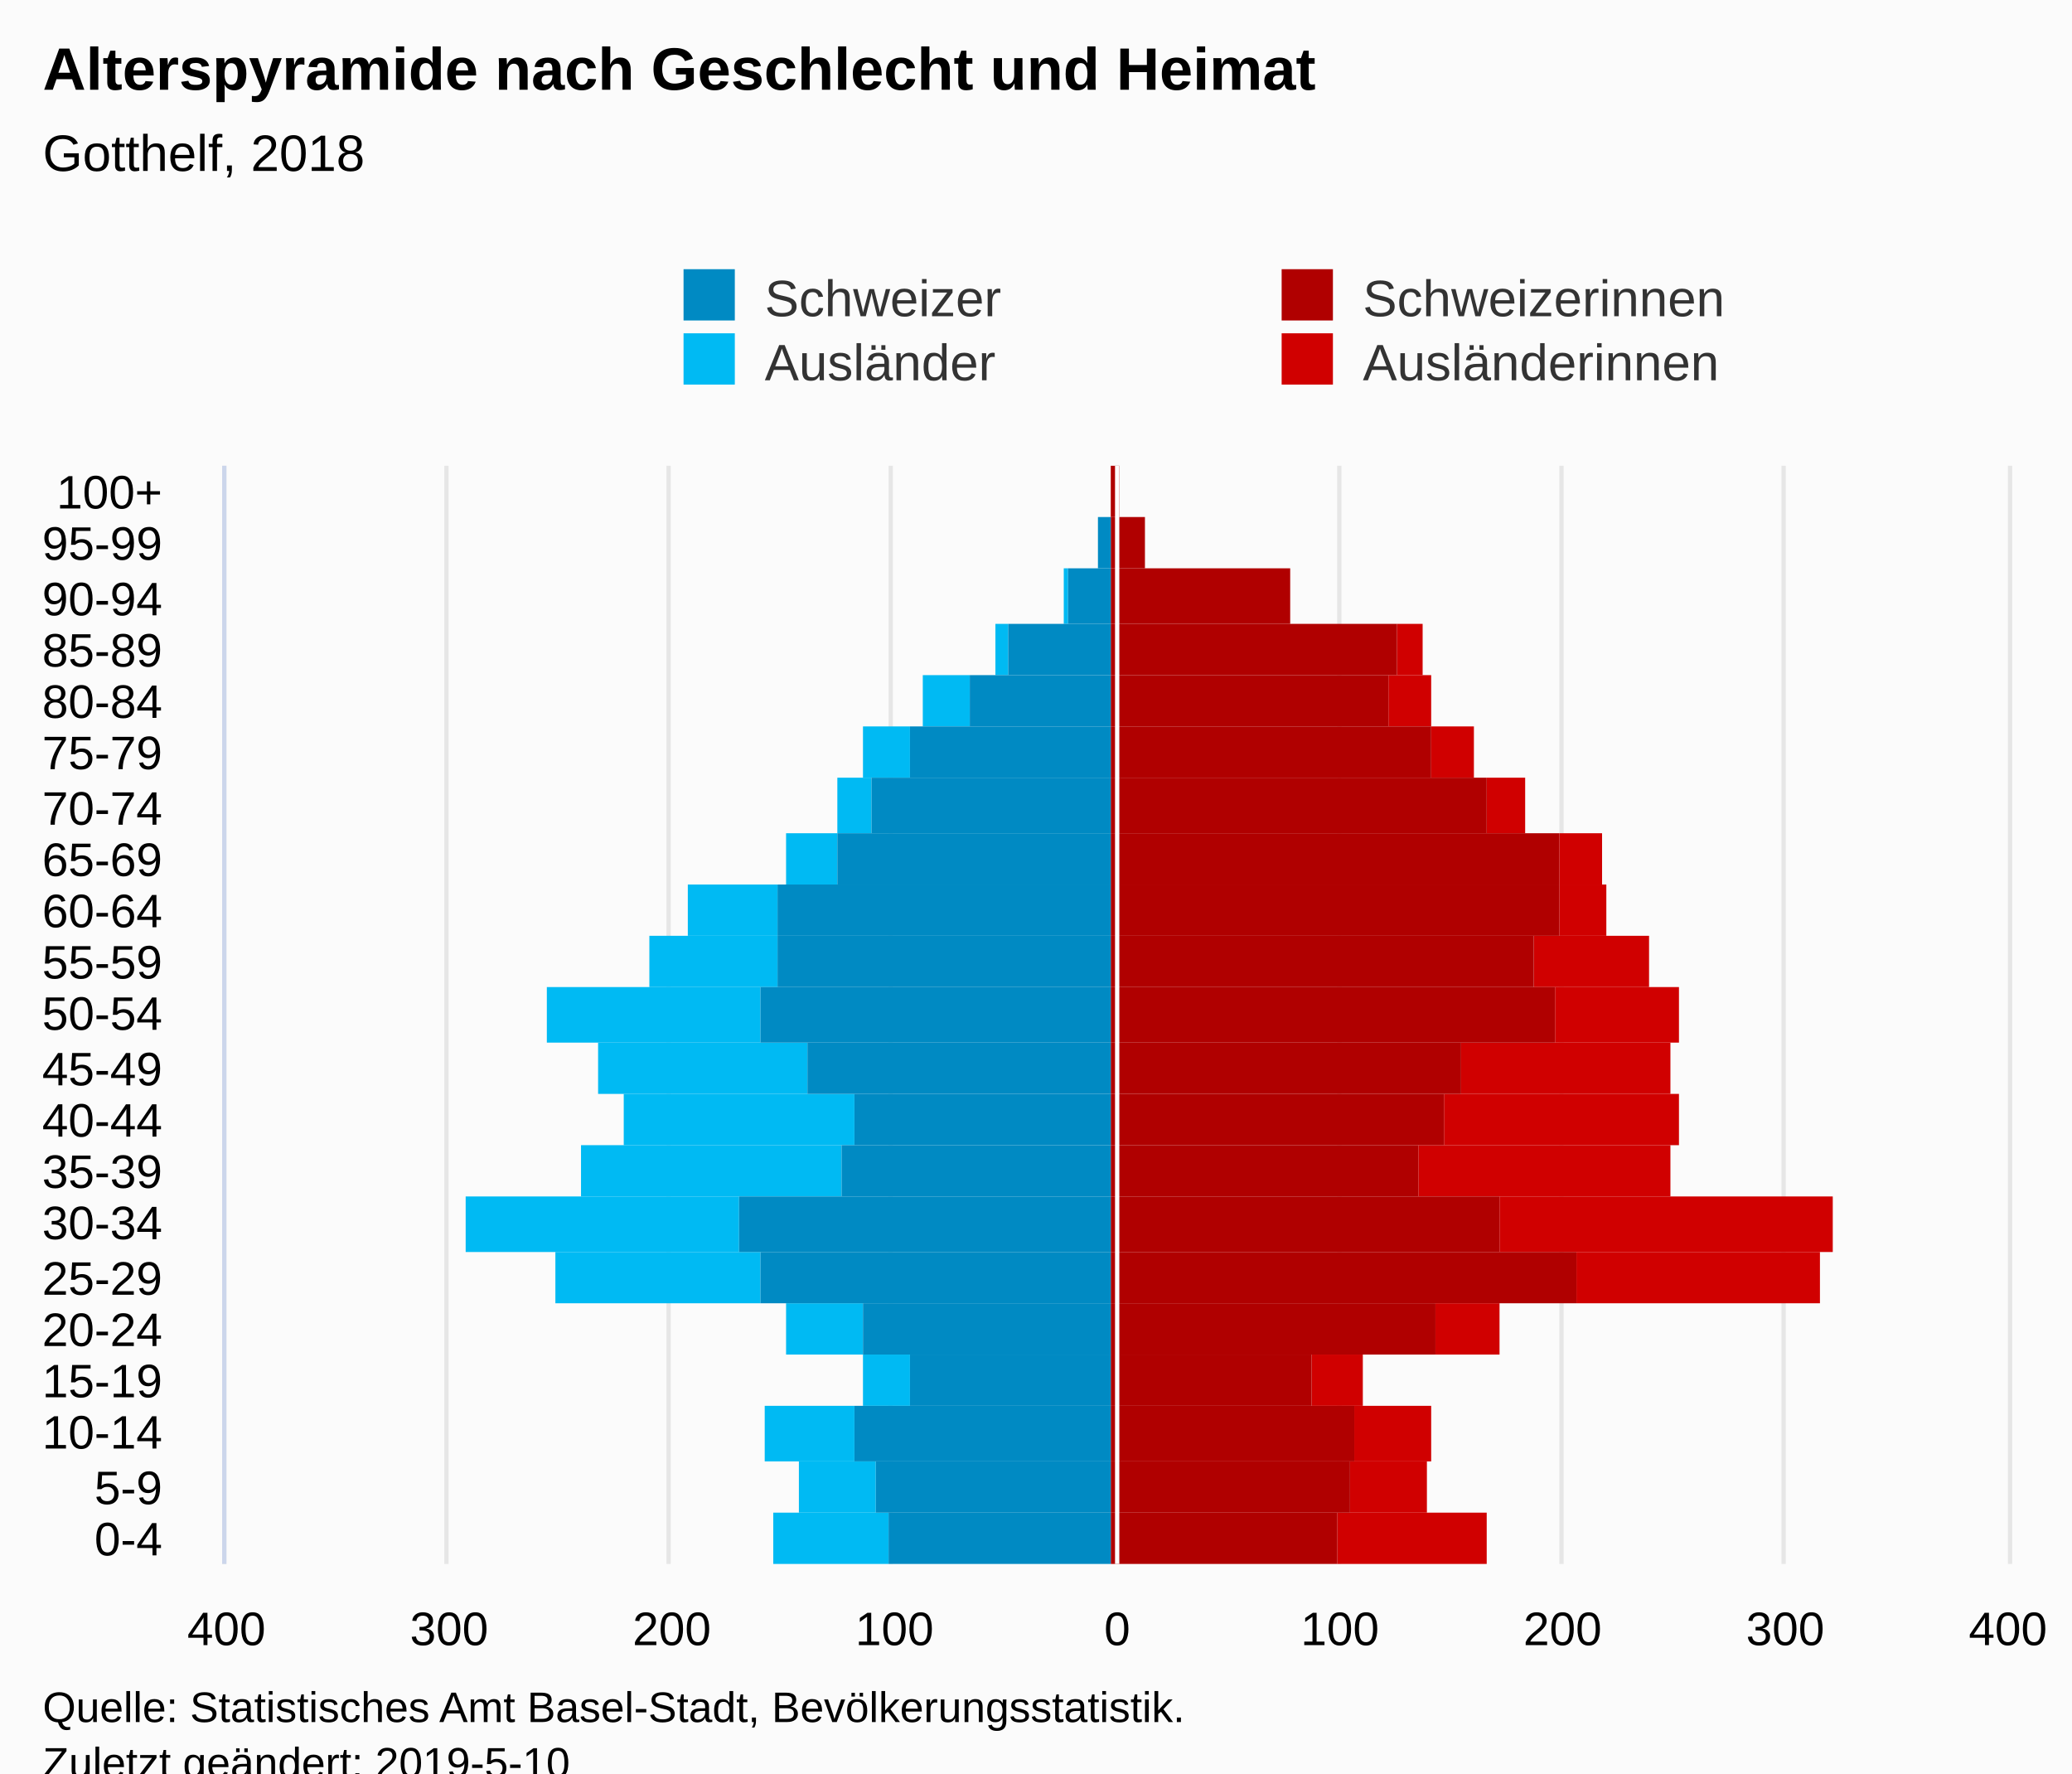
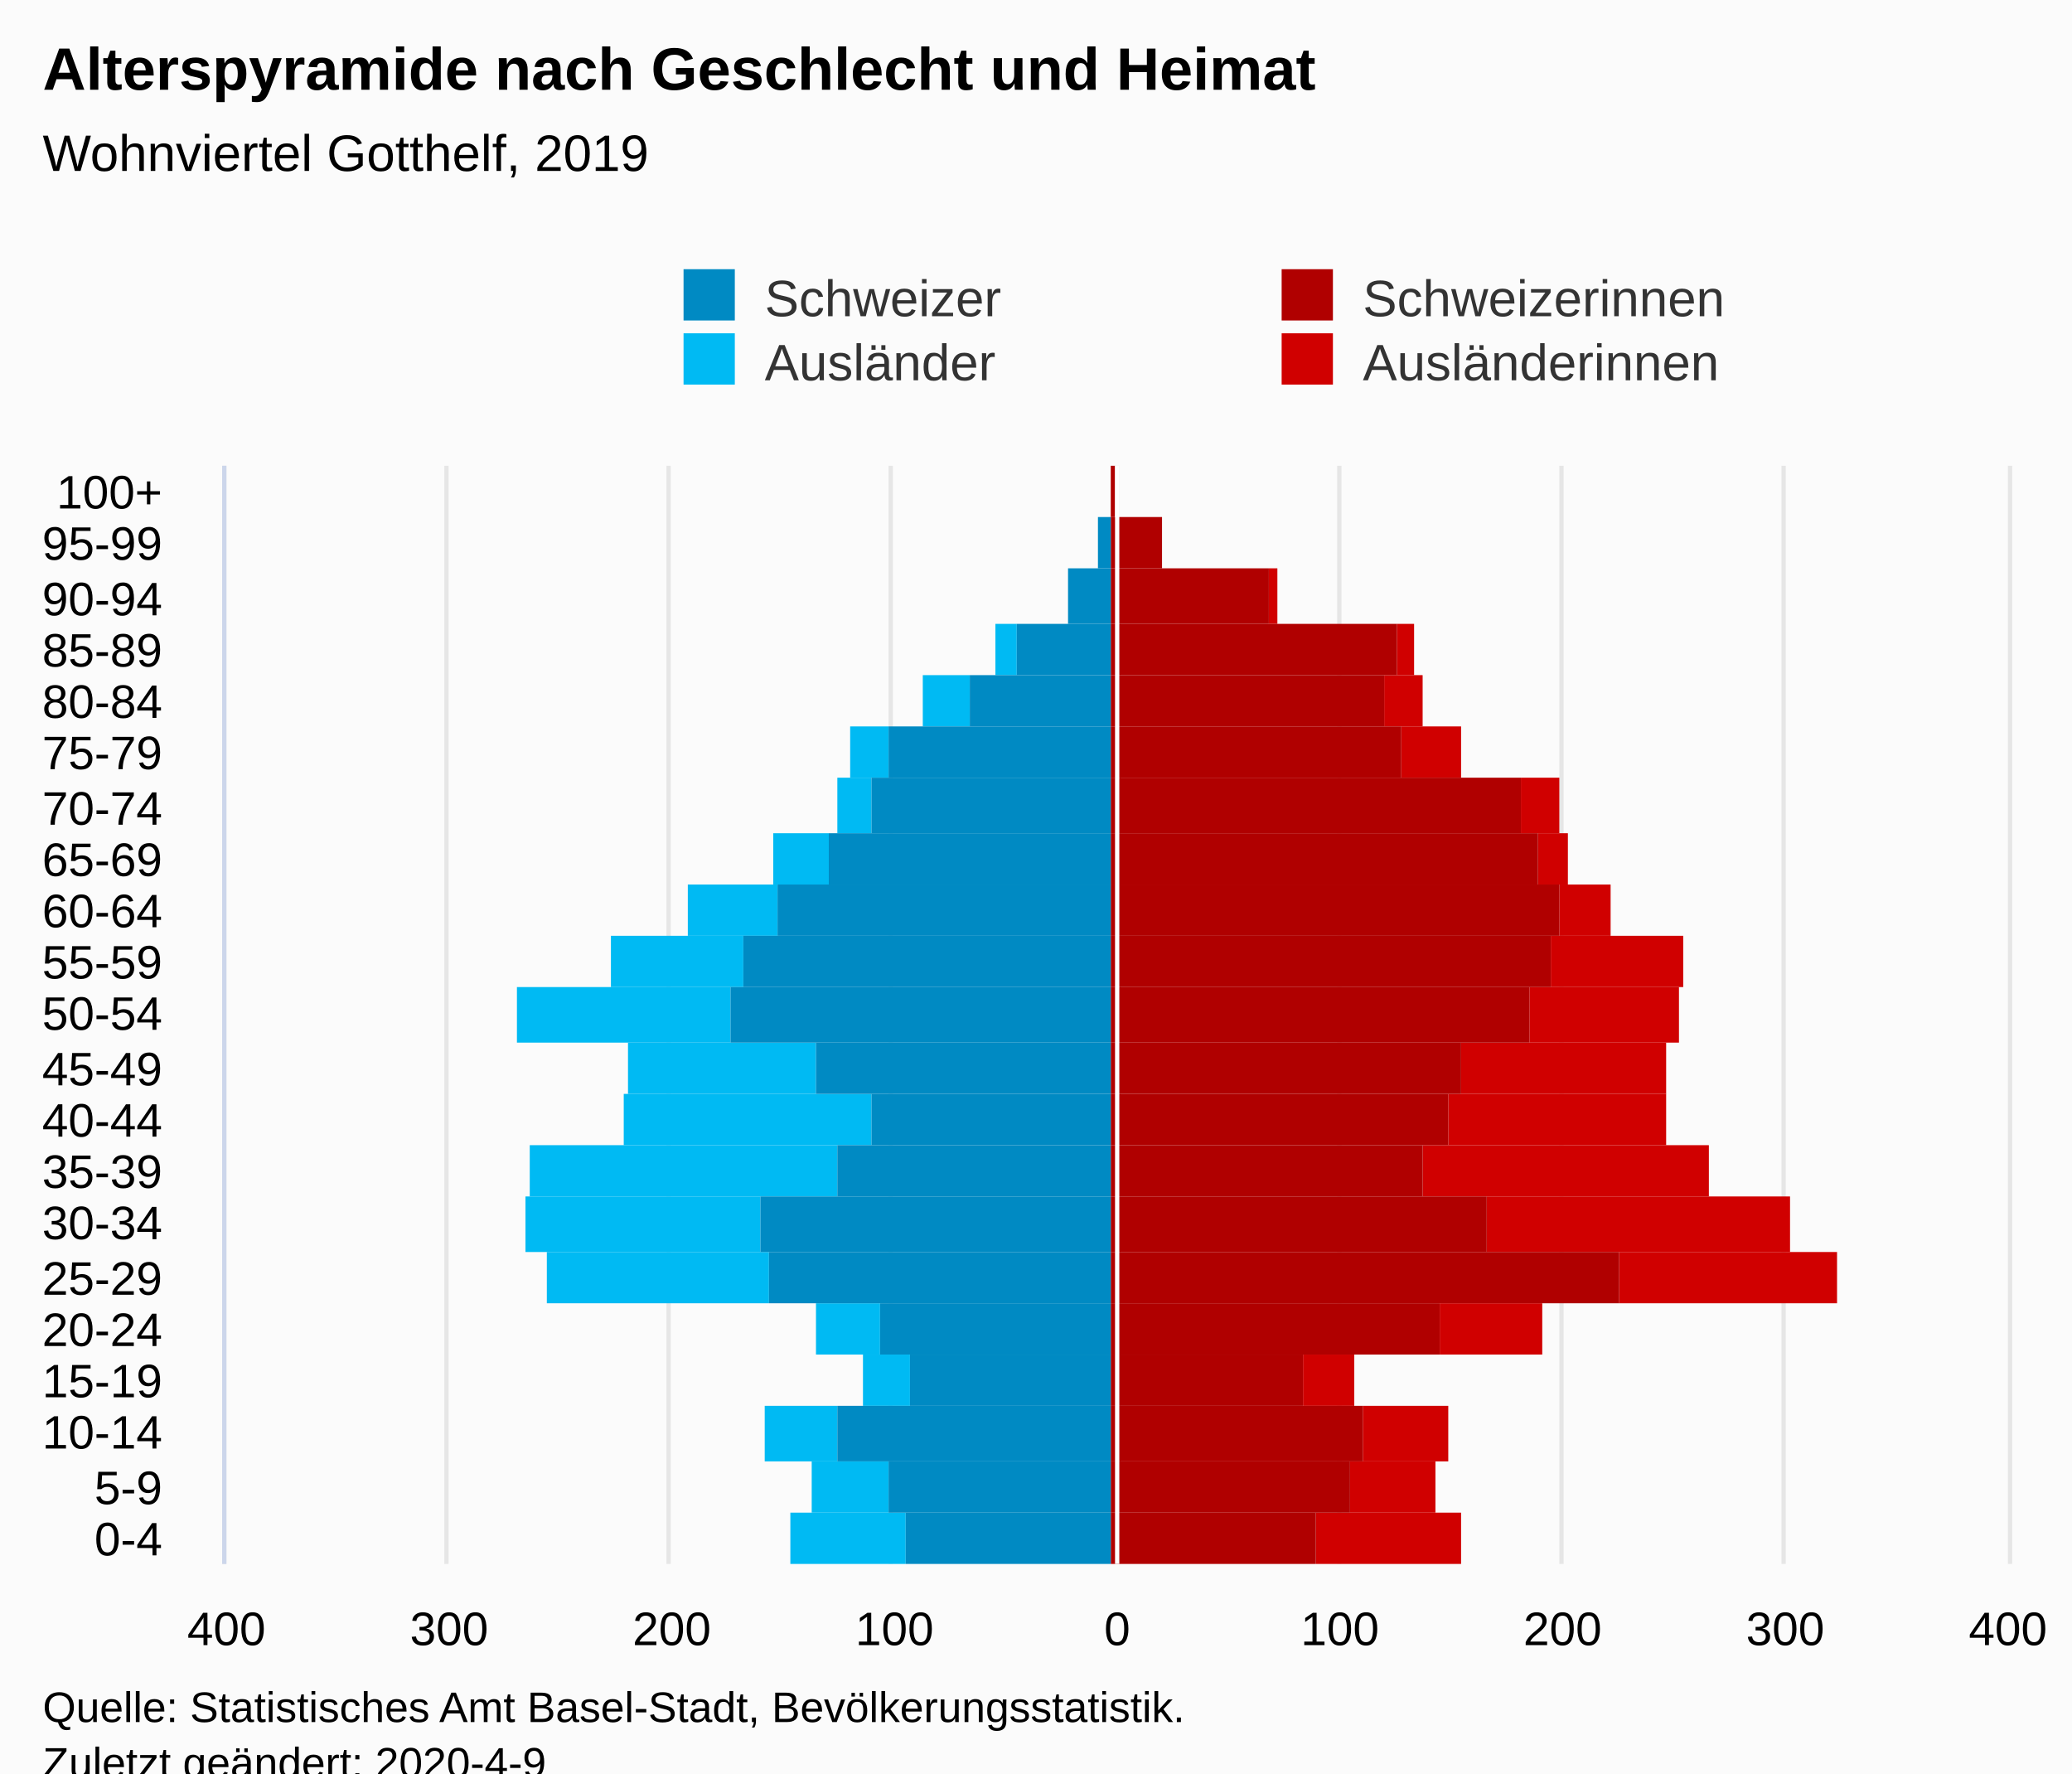
<svg xmlns="http://www.w3.org/2000/svg" version="1.1" class="highcharts-root" style="font-family:Arial;font-size:12px;" viewBox="0 0 485 415">
  <defs>
-     <clipPath id="highcharts-4cqg33b-7">
+     <clipPath id="highcharts-zctky4b-7">
      <rect x="0" y="0" width="257" height="417" fill="none" />
    </clipPath>
-     <clipPath id="highcharts-4cqg33b-8">
+     <clipPath id="highcharts-zctky4b-8">
      <rect x="0" y="0" width="257" height="417" fill="none" />
    </clipPath>
  </defs>
  <rect fill="#fbfbfb" class="highcharts-background" x="0" y="0" width="485" height="428" rx="0" ry="0" />
  <rect fill="none" class="highcharts-plot-background" x="53" y="109" width="417" height="257" />
  <g class="highcharts-pane-group" data-z-index="0" />
  <g class="highcharts-grid highcharts-xaxis-grid " data-z-index="1">
    <path fill="none" data-z-index="1" class="highcharts-grid-line" d="M 53 354.5 L 470 354.5" opacity="1" />
    <path fill="none" data-z-index="1" class="highcharts-grid-line" d="M 53 342.5 L 470 342.5" opacity="1" />
    <path fill="none" data-z-index="1" class="highcharts-grid-line" d="M 53 329.5 L 470 329.5" opacity="1" />
    <path fill="none" data-z-index="1" class="highcharts-grid-line" d="M 53 317.5 L 470 317.5" opacity="1" />
    <path fill="none" data-z-index="1" class="highcharts-grid-line" d="M 53 305.5 L 470 305.5" opacity="1" />
    <path fill="none" data-z-index="1" class="highcharts-grid-line" d="M 53 293.5 L 470 293.5" opacity="1" />
    <path fill="none" data-z-index="1" class="highcharts-grid-line" d="M 53 280.5 L 470 280.5" opacity="1" />
    <path fill="none" data-z-index="1" class="highcharts-grid-line" d="M 53 268.5 L 470 268.5" opacity="1" />
    <path fill="none" data-z-index="1" class="highcharts-grid-line" d="M 53 256.5 L 470 256.5" opacity="1" />
    <path fill="none" data-z-index="1" class="highcharts-grid-line" d="M 53 244.5 L 470 244.5" opacity="1" />
    <path fill="none" data-z-index="1" class="highcharts-grid-line" d="M 53 231.5 L 470 231.5" opacity="1" />
    <path fill="none" data-z-index="1" class="highcharts-grid-line" d="M 53 219.5 L 470 219.5" opacity="1" />
    <path fill="none" data-z-index="1" class="highcharts-grid-line" d="M 53 207.5 L 470 207.5" opacity="1" />
    <path fill="none" data-z-index="1" class="highcharts-grid-line" d="M 53 195.5 L 470 195.5" opacity="1" />
    <path fill="none" data-z-index="1" class="highcharts-grid-line" d="M 53 182.5 L 470 182.5" opacity="1" />
    <path fill="none" data-z-index="1" class="highcharts-grid-line" d="M 53 170.5 L 470 170.5" opacity="1" />
    <path fill="none" data-z-index="1" class="highcharts-grid-line" d="M 53 158.5 L 470 158.5" opacity="1" />
    <path fill="none" data-z-index="1" class="highcharts-grid-line" d="M 53 146.5 L 470 146.5" opacity="1" />
    <path fill="none" data-z-index="1" class="highcharts-grid-line" d="M 53 133.5 L 470 133.5" opacity="1" />
    <path fill="none" data-z-index="1" class="highcharts-grid-line" d="M 53 121.5 L 470 121.5" opacity="1" />
    <path fill="none" data-z-index="1" class="highcharts-grid-line" d="M 53 109.5 L 470 109.5" opacity="1" />
    <path fill="none" data-z-index="1" class="highcharts-grid-line" d="M 53 366.5 L 470 366.5" opacity="1" />
  </g>
  <g class="highcharts-grid highcharts-yaxis-grid " data-z-index="1">
    <path fill="none" stroke="#e6e6e6" stroke-width="1" data-z-index="1" class="highcharts-grid-line" d="M 261.5 109 L 261.5 366" opacity="1" />
    <path fill="none" stroke="#e6e6e6" stroke-width="1" data-z-index="1" class="highcharts-grid-line" d="M 313.5 109 L 313.5 366" opacity="1" />
    <path fill="none" stroke="#e6e6e6" stroke-width="1" data-z-index="1" class="highcharts-grid-line" d="M 365.5 109 L 365.5 366" opacity="1" />
    <path fill="none" stroke="#e6e6e6" stroke-width="1" data-z-index="1" class="highcharts-grid-line" d="M 417.5 109 L 417.5 366" opacity="1" />
    <path fill="none" stroke="#e6e6e6" stroke-width="1" data-z-index="1" opacity="1" class="highcharts-grid-line" d="M 52.5 109 L 52.5 366" />
    <path fill="none" stroke="#e6e6e6" stroke-width="1" data-z-index="1" opacity="1" class="highcharts-grid-line" d="M 104.5 109 L 104.5 366" />
    <path fill="none" stroke="#e6e6e6" stroke-width="1" data-z-index="1" opacity="1" class="highcharts-grid-line" d="M 156.5 109 L 156.5 366" />
    <path fill="none" stroke="#e6e6e6" stroke-width="1" data-z-index="1" opacity="1" class="highcharts-grid-line" d="M 208.5 109 L 208.5 366" />
    <path fill="none" stroke="#e6e6e6" stroke-width="1" data-z-index="1" opacity="1" class="highcharts-grid-line" d="M 470.5 109 L 470.5 366" />
  </g>
  <rect fill="none" class="highcharts-plot-border" data-z-index="1" x="53" y="109" width="417" height="257" />
  <g class="highcharts-axis highcharts-xaxis " data-z-index="2">
    <path fill="none" class="highcharts-axis-line" stroke="#ccd6eb" stroke-width="1" data-z-index="7" d="M 52.5 109 L 52.5 366" />
  </g>
  <g class="highcharts-axis highcharts-yaxis " data-z-index="2">
    <path fill="none" class="highcharts-axis-line" data-z-index="7" d="M 53 366 L 470 366" />
  </g>
  <g class="highcharts-series-group" data-z-index="3">
-     <g data-z-index="0.1" class="highcharts-series highcharts-series-0 highcharts-bar-series " transform="translate(470,366) rotate(90) scale(-1,1) scale(1 1)" clip-path="url(#highcharts-4cqg33b-8)" width="417" height="257">
-       <rect x="0" y="122" width="12" height="35" fill="#d00000" class="highcharts-point" />
-       <rect x="12" y="136" width="12" height="18" fill="#d00000" class="highcharts-point" />
-       <rect x="24" y="135" width="13" height="18" fill="#d00000" class="highcharts-point" />
-       <rect x="37" y="151" width="12" height="12" fill="#d00000" class="highcharts-point" />
-       <rect x="49" y="119" width="12" height="15" fill="#d00000" class="highcharts-point" />
-       <rect x="61" y="44" width="12" height="57" fill="#d00000" class="highcharts-point" />
-       <rect x="73" y="41" width="13" height="78" fill="#d00000" class="highcharts-point" />
-       <rect x="86" y="79" width="12" height="59" fill="#d00000" class="highcharts-point" />
-       <rect x="98" y="77" width="12" height="55" fill="#d00000" class="highcharts-point" />
-       <rect x="110" y="79" width="12" height="49" fill="#d00000" class="highcharts-point" />
-       <rect x="122" y="77" width="13" height="29" fill="#d00000" class="highcharts-point" />
-       <rect x="135" y="84" width="12" height="27" fill="#d00000" class="highcharts-point" />
-       <rect x="147" y="94" width="12" height="11" fill="#d00000" class="highcharts-point" />
-       <rect x="159" y="95" width="12" height="10" fill="#d00000" class="highcharts-point" />
-       <rect x="171" y="113" width="13" height="9" fill="#d00000" class="highcharts-point" />
-       <rect x="184" y="125" width="12" height="10" fill="#d00000" class="highcharts-point" />
-       <rect x="196" y="135" width="12" height="10" fill="#d00000" class="highcharts-point" />
-       <rect x="208" y="137" width="12" height="6" fill="#d00000" class="highcharts-point" />
-       <rect x="220" y="168" width="13" height="0" fill="#d00000" class="highcharts-point" />
-       <rect x="233" y="202" width="12" height="0" fill="#d00000" class="highcharts-point" />
-       <rect x="245" y="208" width="12" height="0" fill="#d00000" class="highcharts-point" />
+     <g data-z-index="0.1" class="highcharts-series highcharts-series-0 highcharts-bar-series " transform="translate(470,366) rotate(90) scale(-1,1) scale(1 1)" clip-path="url(#highcharts-zctky4b-8)" width="417" height="257">
+       <rect x="0" y="128" width="12" height="34" fill="#d00000" class="highcharts-point" />
+       <rect x="12" y="134" width="12" height="20" fill="#d00000" class="highcharts-point" />
+       <rect x="24" y="131" width="13" height="20" fill="#d00000" class="highcharts-point" />
+       <rect x="37" y="153" width="12" height="12" fill="#d00000" class="highcharts-point" />
+       <rect x="49" y="109" width="12" height="24" fill="#d00000" class="highcharts-point" />
+       <rect x="61" y="40" width="12" height="51" fill="#d00000" class="highcharts-point" />
+       <rect x="73" y="51" width="13" height="71" fill="#d00000" class="highcharts-point" />
+       <rect x="86" y="70" width="12" height="67" fill="#d00000" class="highcharts-point" />
+       <rect x="98" y="80" width="12" height="51" fill="#d00000" class="highcharts-point" />
+       <rect x="110" y="80" width="12" height="48" fill="#d00000" class="highcharts-point" />
+       <rect x="122" y="77" width="13" height="35" fill="#d00000" class="highcharts-point" />
+       <rect x="135" y="76" width="12" height="31" fill="#d00000" class="highcharts-point" />
+       <rect x="147" y="93" width="12" height="12" fill="#d00000" class="highcharts-point" />
+       <rect x="159" y="103" width="12" height="7" fill="#d00000" class="highcharts-point" />
+       <rect x="171" y="105" width="13" height="9" fill="#d00000" class="highcharts-point" />
+       <rect x="184" y="128" width="12" height="14" fill="#d00000" class="highcharts-point" />
+       <rect x="196" y="137" width="12" height="9" fill="#d00000" class="highcharts-point" />
+       <rect x="208" y="139" width="12" height="4" fill="#d00000" class="highcharts-point" />
+       <rect x="220" y="171" width="13" height="2" fill="#d00000" class="highcharts-point" />
+       <rect x="233" y="198" width="12" height="0" fill="#d00000" class="highcharts-point" />
+       <rect x="245" y="209" width="12" height="0" fill="#d00000" class="highcharts-point" />
    </g>
    <g data-z-index="0.1" class="highcharts-markers highcharts-series-0 highcharts-bar-series " transform="translate(470,366) rotate(90) scale(-1,1) scale(1 1)" clip-path="none" />
-     <g data-z-index="0.1" class="highcharts-series highcharts-series-1 highcharts-bar-series " transform="translate(470,366) rotate(90) scale(-1,1) scale(1 1)" clip-path="url(#highcharts-4cqg33b-8)" width="417" height="257">
-       <rect x="0" y="262" width="12" height="27" fill="#00bAf3" class="highcharts-point highcharts-negative" />
-       <rect x="12" y="265" width="12" height="18" fill="#00bAf3" class="highcharts-point highcharts-negative" />
-       <rect x="24" y="270" width="13" height="21" fill="#00bAf3" class="highcharts-point highcharts-negative" />
+     <g data-z-index="0.1" class="highcharts-series highcharts-series-1 highcharts-bar-series " transform="translate(470,366) rotate(90) scale(-1,1) scale(1 1)" clip-path="url(#highcharts-zctky4b-8)" width="417" height="257">
+       <rect x="0" y="258" width="12" height="27" fill="#00bAf3" class="highcharts-point highcharts-negative" />
+       <rect x="12" y="262" width="12" height="18" fill="#00bAf3" class="highcharts-point highcharts-negative" />
+       <rect x="24" y="274" width="13" height="17" fill="#00bAf3" class="highcharts-point highcharts-negative" />
      <rect x="37" y="257" width="12" height="11" fill="#00bAf3" class="highcharts-point highcharts-negative" />
-       <rect x="49" y="268" width="12" height="18" fill="#00bAf3" class="highcharts-point highcharts-negative" />
-       <rect x="61" y="292" width="12" height="48" fill="#00bAf3" class="highcharts-point highcharts-negative" />
-       <rect x="73" y="297" width="13" height="64" fill="#00bAf3" class="highcharts-point highcharts-negative" />
-       <rect x="86" y="273" width="12" height="61" fill="#00bAf3" class="highcharts-point highcharts-negative" />
-       <rect x="98" y="270" width="12" height="54" fill="#00bAf3" class="highcharts-point highcharts-negative" />
-       <rect x="110" y="281" width="12" height="49" fill="#00bAf3" class="highcharts-point highcharts-negative" />
-       <rect x="122" y="292" width="13" height="50" fill="#00bAf3" class="highcharts-point highcharts-negative" />
-       <rect x="135" y="288" width="12" height="30" fill="#00bAf3" class="highcharts-point highcharts-negative" />
+       <rect x="49" y="264" width="12" height="15" fill="#00bAf3" class="highcharts-point highcharts-negative" />
+       <rect x="61" y="290" width="12" height="52" fill="#00bAf3" class="highcharts-point highcharts-negative" />
+       <rect x="73" y="292" width="13" height="55" fill="#00bAf3" class="highcharts-point highcharts-negative" />
+       <rect x="86" y="274" width="12" height="72" fill="#00bAf3" class="highcharts-point highcharts-negative" />
+       <rect x="98" y="266" width="12" height="58" fill="#00bAf3" class="highcharts-point highcharts-negative" />
+       <rect x="110" y="279" width="12" height="44" fill="#00bAf3" class="highcharts-point highcharts-negative" />
+       <rect x="122" y="299" width="13" height="50" fill="#00bAf3" class="highcharts-point highcharts-negative" />
+       <rect x="135" y="296" width="12" height="31" fill="#00bAf3" class="highcharts-point highcharts-negative" />
      <rect x="147" y="288" width="12" height="21" fill="#00bAf3" class="highcharts-point highcharts-negative" />
-       <rect x="159" y="274" width="12" height="12" fill="#00bAf3" class="highcharts-point highcharts-negative" />
+       <rect x="159" y="276" width="12" height="13" fill="#00bAf3" class="highcharts-point highcharts-negative" />
      <rect x="171" y="266" width="13" height="8" fill="#00bAf3" class="highcharts-point highcharts-negative" />
-       <rect x="184" y="257" width="12" height="11" fill="#00bAf3" class="highcharts-point highcharts-negative" />
+       <rect x="184" y="262" width="12" height="9" fill="#00bAf3" class="highcharts-point highcharts-negative" />
      <rect x="196" y="243" width="12" height="11" fill="#00bAf3" class="highcharts-point highcharts-negative" />
-       <rect x="208" y="234" width="12" height="3" fill="#00bAf3" class="highcharts-point highcharts-negative" />
-       <rect x="220" y="220" width="13" height="1" fill="#00bAf3" class="highcharts-point highcharts-negative" />
+       <rect x="208" y="232" width="12" height="5" fill="#00bAf3" class="highcharts-point highcharts-negative" />
+       <rect x="220" y="220" width="13" height="0" fill="#00bAf3" class="highcharts-point highcharts-negative" />
      <rect x="233" y="210" width="12" height="0" fill="#00bAf3" class="highcharts-point" />
      <rect x="245" y="210" width="12" height="0" fill="#00bAf3" class="highcharts-point" />
    </g>
    <g data-z-index="0.1" class="highcharts-markers highcharts-series-1 highcharts-bar-series " transform="translate(470,366) rotate(90) scale(-1,1) scale(1 1)" clip-path="none" />
-     <g data-z-index="0.1" class="highcharts-series highcharts-series-2 highcharts-bar-series " transform="translate(470,366) rotate(90) scale(-1,1) scale(1 1)" clip-path="url(#highcharts-4cqg33b-8)" width="417" height="257">
-       <rect x="0" y="157" width="12" height="53" fill="#B00000" class="highcharts-point" />
+     <g data-z-index="0.1" class="highcharts-series highcharts-series-2 highcharts-bar-series " transform="translate(470,366) rotate(90) scale(-1,1) scale(1 1)" clip-path="url(#highcharts-zctky4b-8)" width="417" height="257">
+       <rect x="0" y="162" width="12" height="48" fill="#B00000" class="highcharts-point" />
      <rect x="12" y="154" width="12" height="56" fill="#B00000" class="highcharts-point" />
-       <rect x="24" y="153" width="13" height="57" fill="#B00000" class="highcharts-point" />
-       <rect x="37" y="163" width="12" height="47" fill="#B00000" class="highcharts-point" />
-       <rect x="49" y="134" width="12" height="76" fill="#B00000" class="highcharts-point" />
-       <rect x="61" y="101" width="12" height="109" fill="#B00000" class="highcharts-point" />
-       <rect x="73" y="119" width="13" height="91" fill="#B00000" class="highcharts-point" />
-       <rect x="86" y="138" width="12" height="72" fill="#B00000" class="highcharts-point" />
-       <rect x="98" y="132" width="12" height="78" fill="#B00000" class="highcharts-point" />
+       <rect x="24" y="151" width="13" height="59" fill="#B00000" class="highcharts-point" />
+       <rect x="37" y="165" width="12" height="45" fill="#B00000" class="highcharts-point" />
+       <rect x="49" y="133" width="12" height="77" fill="#B00000" class="highcharts-point" />
+       <rect x="61" y="91" width="12" height="119" fill="#B00000" class="highcharts-point" />
+       <rect x="73" y="122" width="13" height="88" fill="#B00000" class="highcharts-point" />
+       <rect x="86" y="137" width="12" height="73" fill="#B00000" class="highcharts-point" />
+       <rect x="98" y="131" width="12" height="79" fill="#B00000" class="highcharts-point" />
      <rect x="110" y="128" width="12" height="82" fill="#B00000" class="highcharts-point" />
-       <rect x="122" y="106" width="13" height="104" fill="#B00000" class="highcharts-point" />
-       <rect x="135" y="111" width="12" height="99" fill="#B00000" class="highcharts-point" />
+       <rect x="122" y="112" width="13" height="98" fill="#B00000" class="highcharts-point" />
+       <rect x="135" y="107" width="12" height="103" fill="#B00000" class="highcharts-point" />
      <rect x="147" y="105" width="12" height="105" fill="#B00000" class="highcharts-point" />
-       <rect x="159" y="105" width="12" height="105" fill="#B00000" class="highcharts-point" />
-       <rect x="171" y="122" width="13" height="88" fill="#B00000" class="highcharts-point" />
-       <rect x="184" y="135" width="12" height="75" fill="#B00000" class="highcharts-point" />
-       <rect x="196" y="145" width="12" height="65" fill="#B00000" class="highcharts-point" />
+       <rect x="159" y="110" width="12" height="100" fill="#B00000" class="highcharts-point" />
+       <rect x="171" y="114" width="13" height="96" fill="#B00000" class="highcharts-point" />
+       <rect x="184" y="142" width="12" height="68" fill="#B00000" class="highcharts-point" />
+       <rect x="196" y="146" width="12" height="64" fill="#B00000" class="highcharts-point" />
      <rect x="208" y="143" width="12" height="67" fill="#B00000" class="highcharts-point" />
-       <rect x="220" y="168" width="13" height="42" fill="#B00000" class="highcharts-point" />
-       <rect x="233" y="202" width="12" height="8" fill="#B00000" class="highcharts-point" />
-       <rect x="245" y="208" width="12" height="2" fill="#B00000" class="highcharts-point" />
+       <rect x="220" y="173" width="13" height="37" fill="#B00000" class="highcharts-point" />
+       <rect x="233" y="198" width="12" height="12" fill="#B00000" class="highcharts-point" />
+       <rect x="245" y="209" width="12" height="1" fill="#B00000" class="highcharts-point" />
    </g>
    <g data-z-index="0.1" class="highcharts-markers highcharts-series-2 highcharts-bar-series " transform="translate(470,366) rotate(90) scale(-1,1) scale(1 1)" clip-path="none" />
-     <g data-z-index="0.1" class="highcharts-series highcharts-series-3 highcharts-bar-series " transform="translate(470,366) rotate(90) scale(-1,1) scale(1 1)" clip-path="url(#highcharts-4cqg33b-8)" width="417" height="257">
-       <rect x="0" y="210" width="12" height="52" fill="#008AC3" class="highcharts-point highcharts-negative" />
-       <rect x="12" y="210" width="12" height="55" fill="#008AC3" class="highcharts-point highcharts-negative" />
-       <rect x="24" y="210" width="13" height="60" fill="#008AC3" class="highcharts-point highcharts-negative" />
+     <g data-z-index="0.1" class="highcharts-series highcharts-series-3 highcharts-bar-series " transform="translate(470,366) rotate(90) scale(-1,1) scale(1 1)" clip-path="url(#highcharts-zctky4b-8)" width="417" height="257">
+       <rect x="0" y="210" width="12" height="48" fill="#008AC3" class="highcharts-point highcharts-negative" />
+       <rect x="12" y="210" width="12" height="52" fill="#008AC3" class="highcharts-point highcharts-negative" />
+       <rect x="24" y="210" width="13" height="64" fill="#008AC3" class="highcharts-point highcharts-negative" />
      <rect x="37" y="210" width="12" height="47" fill="#008AC3" class="highcharts-point highcharts-negative" />
-       <rect x="49" y="210" width="12" height="58" fill="#008AC3" class="highcharts-point highcharts-negative" />
-       <rect x="61" y="210" width="12" height="82" fill="#008AC3" class="highcharts-point highcharts-negative" />
-       <rect x="73" y="210" width="13" height="87" fill="#008AC3" class="highcharts-point highcharts-negative" />
-       <rect x="86" y="210" width="12" height="63" fill="#008AC3" class="highcharts-point highcharts-negative" />
-       <rect x="98" y="210" width="12" height="60" fill="#008AC3" class="highcharts-point highcharts-negative" />
-       <rect x="110" y="210" width="12" height="71" fill="#008AC3" class="highcharts-point highcharts-negative" />
-       <rect x="122" y="210" width="13" height="82" fill="#008AC3" class="highcharts-point highcharts-negative" />
-       <rect x="135" y="210" width="12" height="78" fill="#008AC3" class="highcharts-point highcharts-negative" />
+       <rect x="49" y="210" width="12" height="54" fill="#008AC3" class="highcharts-point highcharts-negative" />
+       <rect x="61" y="210" width="12" height="80" fill="#008AC3" class="highcharts-point highcharts-negative" />
+       <rect x="73" y="210" width="13" height="82" fill="#008AC3" class="highcharts-point highcharts-negative" />
+       <rect x="86" y="210" width="12" height="64" fill="#008AC3" class="highcharts-point highcharts-negative" />
+       <rect x="98" y="210" width="12" height="56" fill="#008AC3" class="highcharts-point highcharts-negative" />
+       <rect x="110" y="210" width="12" height="69" fill="#008AC3" class="highcharts-point highcharts-negative" />
+       <rect x="122" y="210" width="13" height="89" fill="#008AC3" class="highcharts-point highcharts-negative" />
+       <rect x="135" y="210" width="12" height="86" fill="#008AC3" class="highcharts-point highcharts-negative" />
      <rect x="147" y="210" width="12" height="78" fill="#008AC3" class="highcharts-point highcharts-negative" />
-       <rect x="159" y="210" width="12" height="64" fill="#008AC3" class="highcharts-point highcharts-negative" />
+       <rect x="159" y="210" width="12" height="66" fill="#008AC3" class="highcharts-point highcharts-negative" />
      <rect x="171" y="210" width="13" height="56" fill="#008AC3" class="highcharts-point highcharts-negative" />
-       <rect x="184" y="210" width="12" height="47" fill="#008AC3" class="highcharts-point highcharts-negative" />
+       <rect x="184" y="210" width="12" height="52" fill="#008AC3" class="highcharts-point highcharts-negative" />
      <rect x="196" y="210" width="12" height="33" fill="#008AC3" class="highcharts-point highcharts-negative" />
-       <rect x="208" y="210" width="12" height="24" fill="#008AC3" class="highcharts-point highcharts-negative" />
+       <rect x="208" y="210" width="12" height="22" fill="#008AC3" class="highcharts-point highcharts-negative" />
      <rect x="220" y="210" width="13" height="10" fill="#008AC3" class="highcharts-point highcharts-negative" />
      <rect x="233" y="210" width="12" height="3" fill="#008AC3" class="highcharts-point highcharts-negative" />
-       <rect x="245" y="210" width="12" height="0" fill="#008AC3" class="highcharts-point" />
+       <rect x="245" y="210" width="12" height="0" fill="#008AC3" class="highcharts-point highcharts-negative" />
    </g>
    <g data-z-index="0.1" class="highcharts-markers highcharts-series-3 highcharts-bar-series " transform="translate(470,366) rotate(90) scale(-1,1) scale(1 1)" clip-path="none" />
-     <g data-z-index="0.1" class="highcharts-series highcharts-series-4 highcharts-bar-series highcharts-color-0 " visibility="hidden" transform="translate(470,366) rotate(90) scale(-1,1) scale(1 1)" clip-path="url(#highcharts-4cqg33b-8)" />
+     <g data-z-index="0.1" class="highcharts-series highcharts-series-4 highcharts-bar-series highcharts-color-0 " visibility="hidden" transform="translate(470,366) rotate(90) scale(-1,1) scale(1 1)" clip-path="url(#highcharts-zctky4b-8)" />
    <g data-z-index="0.1" class="highcharts-markers highcharts-series-4 highcharts-bar-series highcharts-color-0 " visibility="hidden" transform="translate(470,366) rotate(90) scale(-1,1) scale(1 1)" clip-path="none" />
  </g>
  <text x="10" text-anchor="start" class="highcharts-title" data-z-index="4" style="color:#000000;font-size:14px;font-weight:bold;fill:#000000;" y="21">
    <tspan>Alterspyramide nach Geschlecht und Heimat</tspan>
  </text>
  <text x="10" text-anchor="start" class="highcharts-subtitle" data-z-index="4" style="color:#000000;font-size:12px;font-weight:normal;font-family:Arial;fill:#000000;" y="40">
-     <tspan>Gotthelf, 2018</tspan>
+     <tspan>Wohnviertel Gotthelf, 2019</tspan>
  </text>
  <g class="highcharts-plot-lines-4" data-z-index="4">
    <path fill="none" class="highcharts-plot-line " stroke="white" stroke-width="1" d="M 261.5 109 L 261.5 366" visibility="visible" />
  </g>
  <g class="highcharts-axis-labels highcharts-xaxis-labels " data-z-index="7">
    <text x="38" style="color:#000000;cursor:default;font-size:11px;fill:#000000;" text-anchor="end" transform="translate(0,0)" y="364" opacity="1">0-4</text>
    <text x="38" style="color:#000000;cursor:default;font-size:11px;fill:#000000;" text-anchor="end" transform="translate(0,0)" y="352" opacity="1">5-9</text>
    <text x="38" style="color:#000000;cursor:default;font-size:11px;fill:#000000;" text-anchor="end" transform="translate(0,0)" y="339" opacity="1">10-14</text>
    <text x="38" style="color:#000000;cursor:default;font-size:11px;fill:#000000;" text-anchor="end" transform="translate(0,0)" y="327" opacity="1">15-19</text>
    <text x="38" style="color:#000000;cursor:default;font-size:11px;fill:#000000;" text-anchor="end" transform="translate(0,0)" y="315" opacity="1">20-24</text>
    <text x="38" style="color:#000000;cursor:default;font-size:11px;fill:#000000;" text-anchor="end" transform="translate(0,0)" y="303" opacity="1">25-29</text>
    <text x="38" style="color:#000000;cursor:default;font-size:11px;fill:#000000;" text-anchor="end" transform="translate(0,0)" y="290" opacity="1">30-34</text>
    <text x="38" style="color:#000000;cursor:default;font-size:11px;fill:#000000;" text-anchor="end" transform="translate(0,0)" y="278" opacity="1">35-39</text>
    <text x="38" style="color:#000000;cursor:default;font-size:11px;fill:#000000;" text-anchor="end" transform="translate(0,0)" y="266" opacity="1">40-44</text>
    <text x="38" style="color:#000000;cursor:default;font-size:11px;fill:#000000;" text-anchor="end" transform="translate(0,0)" y="254" opacity="1">45-49</text>
    <text x="38" style="color:#000000;cursor:default;font-size:11px;fill:#000000;" text-anchor="end" transform="translate(0,0)" y="241" opacity="1">50-54</text>
    <text x="38" style="color:#000000;cursor:default;font-size:11px;fill:#000000;" text-anchor="end" transform="translate(0,0)" y="229" opacity="1">55-59</text>
    <text x="38" style="color:#000000;cursor:default;font-size:11px;fill:#000000;" text-anchor="end" transform="translate(0,0)" y="217" opacity="1">60-64</text>
    <text x="38" style="color:#000000;cursor:default;font-size:11px;fill:#000000;" text-anchor="end" transform="translate(0,0)" y="205" opacity="1">65-69</text>
    <text x="38" style="color:#000000;cursor:default;font-size:11px;fill:#000000;" text-anchor="end" transform="translate(0,0)" y="193" opacity="1">70-74</text>
    <text x="38" style="color:#000000;cursor:default;font-size:11px;fill:#000000;" text-anchor="end" transform="translate(0,0)" y="180" opacity="1">75-79</text>
    <text x="38" style="color:#000000;cursor:default;font-size:11px;fill:#000000;" text-anchor="end" transform="translate(0,0)" y="168" opacity="1">80-84</text>
    <text x="38" style="color:#000000;cursor:default;font-size:11px;fill:#000000;" text-anchor="end" transform="translate(0,0)" y="156" opacity="1">85-89</text>
    <text x="38" style="color:#000000;cursor:default;font-size:11px;fill:#000000;" text-anchor="end" transform="translate(0,0)" y="144" opacity="1">90-94</text>
    <text x="38" style="color:#000000;cursor:default;font-size:11px;fill:#000000;" text-anchor="end" transform="translate(0,0)" y="131" opacity="1">95-99</text>
    <text x="38" style="color:#000000;cursor:default;font-size:11px;fill:#000000;" text-anchor="end" transform="translate(0,0)" y="119" opacity="1">100+</text>
  </g>
  <g class="highcharts-axis-labels highcharts-yaxis-labels " data-z-index="7">
    <text x="261.5" style="color:#000000;cursor:default;font-size:11px;fill:#000000;" text-anchor="middle" transform="translate(0,0)" y="385" opacity="1">0</text>
    <text x="313.625" style="color:#000000;cursor:default;font-size:11px;fill:#000000;" text-anchor="middle" transform="translate(0,0)" y="385" opacity="1">100</text>
    <text x="365.75" style="color:#000000;cursor:default;font-size:11px;fill:#000000;" text-anchor="middle" transform="translate(0,0)" y="385" opacity="1">200</text>
    <text x="417.875" style="color:#000000;cursor:default;font-size:11px;fill:#000000;" text-anchor="middle" transform="translate(0,0)" y="385" opacity="1">300</text>
    <text x="53" style="color:#000000;cursor:default;font-size:11px;fill:#000000;" text-anchor="middle" transform="translate(0,0)" y="385" opacity="1">400</text>
    <text x="105.125" style="color:#000000;cursor:default;font-size:11px;fill:#000000;" text-anchor="middle" transform="translate(0,0)" y="385" opacity="1">300</text>
    <text x="157.25" style="color:#000000;cursor:default;font-size:11px;fill:#000000;" text-anchor="middle" transform="translate(0,0)" y="385" opacity="1">200</text>
    <text x="209.375" style="color:#000000;cursor:default;font-size:11px;fill:#000000;" text-anchor="middle" transform="translate(0,0)" y="385" opacity="1">100</text>
    <text x="470" style="color:#000000;cursor:default;font-size:11px;fill:#000000;" text-anchor="middle" transform="translate(0,0)" y="385" opacity="1">400</text>
  </g>
  <g class="highcharts-legend" data-z-index="7" transform="translate(150,56)">
    <rect fill="none" class="highcharts-legend-box" rx="0" ry="0" x="0" y="0" width="276" height="41" visibility="visible" />
    <g data-z-index="1">
      <g>
        <g class="highcharts-legend-item highcharts-bar-series highcharts-color-undefined highcharts-series-3" data-z-index="1" transform="translate(8,3)">
          <text x="21" y="15" style="color:#333333;font-size:12px;font-weight:normal;cursor:pointer;fill:#333333;" text-anchor="start" data-z-index="2">
            <tspan>Schweizer</tspan>
          </text>
          <rect x="2" y="4" width="12" height="12" fill="#008AC3" class="highcharts-point" data-z-index="3" />
        </g>
        <g class="highcharts-legend-item highcharts-bar-series highcharts-color-undefined highcharts-series-2" data-z-index="1" transform="translate(148,3)">
          <text x="21" y="15" style="color:#333333;font-size:12px;font-weight:normal;cursor:pointer;fill:#333333;" text-anchor="start" data-z-index="2">
            <tspan>Schweizerinnen</tspan>
          </text>
          <rect x="2" y="4" width="12" height="12" fill="#B00000" class="highcharts-point" data-z-index="3" />
        </g>
        <g class="highcharts-legend-item highcharts-bar-series highcharts-color-undefined highcharts-series-1" data-z-index="1" transform="translate(8,18)">
          <text x="21" y="15" style="color:#333333;font-size:12px;font-weight:normal;cursor:pointer;fill:#333333;" text-anchor="start" data-z-index="2">
            <tspan>Ausländer</tspan>
          </text>
          <rect x="2" y="4" width="12" height="12" fill="#00bAf3" class="highcharts-point" data-z-index="3" />
        </g>
        <g class="highcharts-legend-item highcharts-bar-series highcharts-color-undefined highcharts-series-0" data-z-index="1" transform="translate(148,18)">
          <text x="21" y="15" style="color:#333333;font-size:12px;font-weight:normal;cursor:pointer;fill:#333333;" text-anchor="start" data-z-index="2">
            <tspan>Ausländerinnen</tspan>
          </text>
          <rect x="2" y="4" width="12" height="12" fill="#d00000" class="highcharts-point" data-z-index="3" />
        </g>
      </g>
    </g>
  </g>
  <text x="10" class="highcharts-credits" text-anchor="start" data-z-index="8" style="cursor:default;color:#000000;font-size:10px;fill:#000000;" y="403">
    <tspan>Quelle: Statistisches Amt Basel-Stadt, Bevölkerungsstatistik.</tspan>
-     <tspan x="10" dy="13">Zuletzt geändert: 2019-5-10</tspan>
+     <tspan x="10" dy="13">Zuletzt geändert: 2020-4-9</tspan>
  </text>
</svg>
